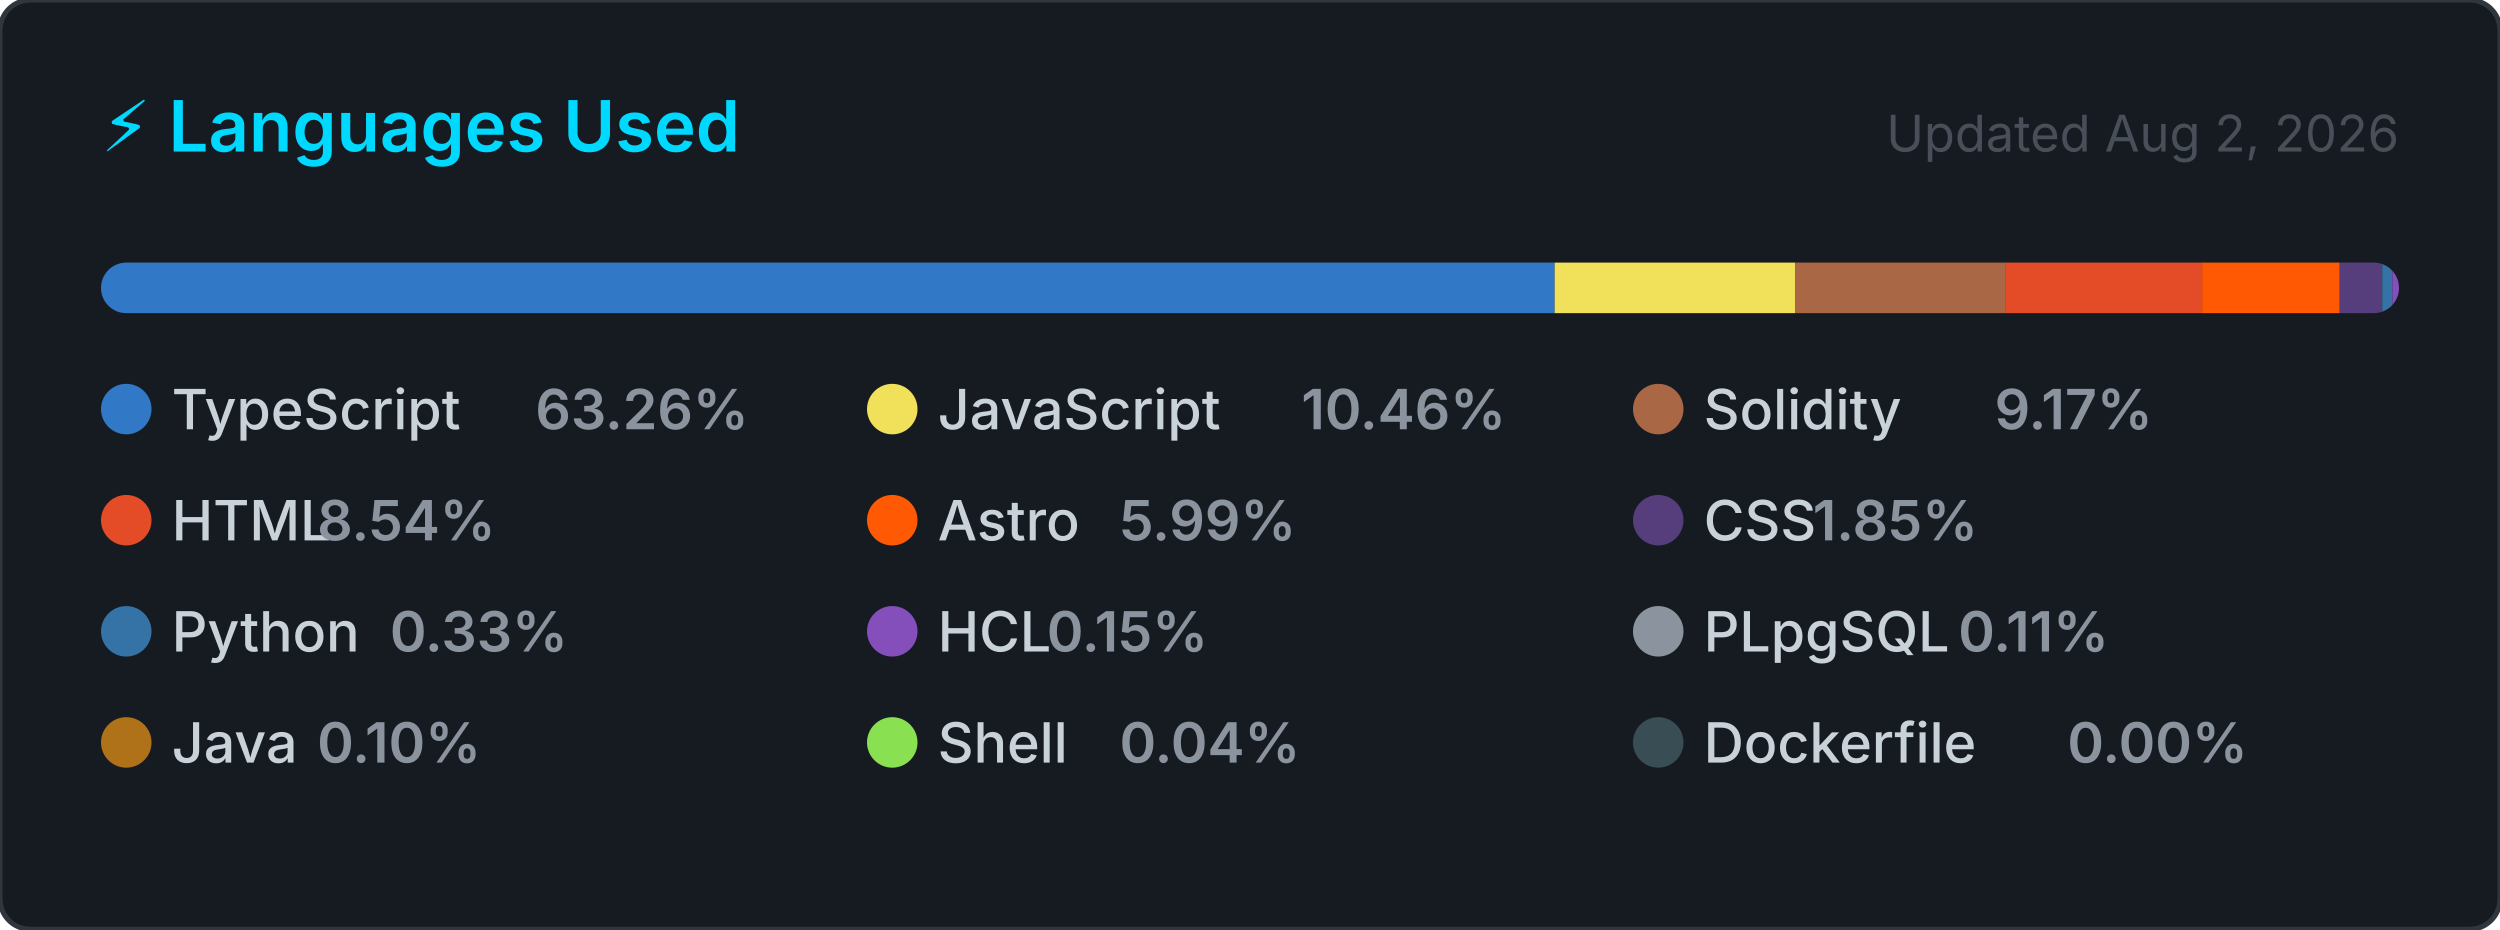
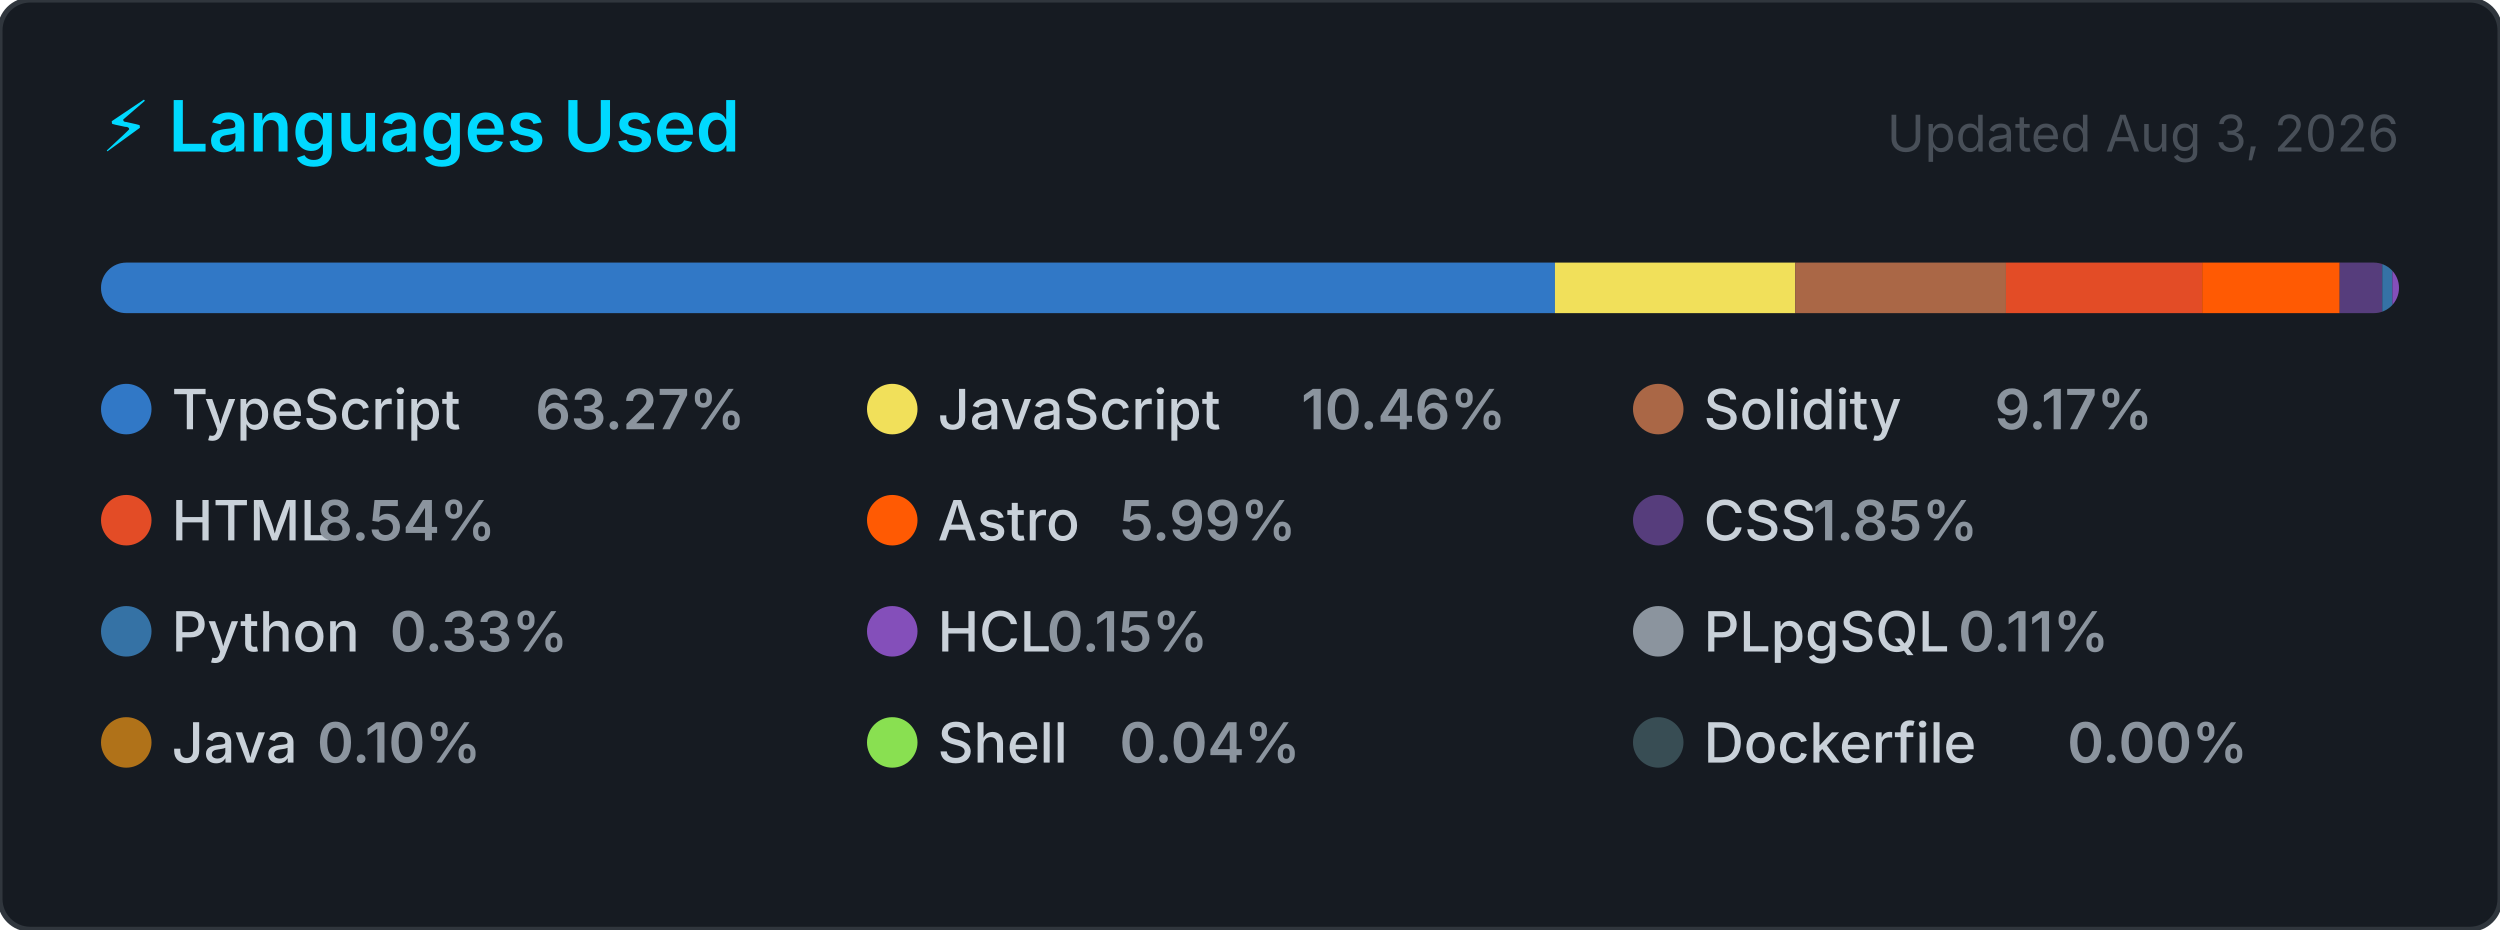
<svg xmlns="http://www.w3.org/2000/svg" width="495" height="184" viewBox="0 0 495 184" role="img" aria-label="Top programming languages for CallejaJ">
  <style>
    .card      { fill: #161b22; stroke: #30363d; stroke-width: 1; }
    .title     { font: 600 14px -apple-system, BlinkMacSystemFont, 'Segoe UI', sans-serif; fill: #00D9FF; }
    .updated   { font: 400 10px -apple-system, BlinkMacSystemFont, 'Segoe UI', sans-serif; fill: #484f58; }
    .lang-name { font: 500 11px -apple-system, BlinkMacSystemFont, 'Segoe UI', sans-serif; fill: #c9d1d9; }
    .lang-pct  { font: 600 11px -apple-system, BlinkMacSystemFont, 'Segoe UI', sans-serif; fill: #8b949e; }
  </style>
  <defs>
    <clipPath id="bar-clip">
      <rect x="20" y="52" width="455" height="10" rx="5" />
    </clipPath>
  </defs>
  <rect width="495" height="184" rx="6" ry="6" class="card" />
  <text x="20" y="30" class="title">⚡ Languages Used</text>
-   <text x="475" y="30" class="updated" text-anchor="end">Updated Aug 2, 2026</text>
+   <text x="475" y="30" class="updated" text-anchor="end">Updated Aug 3, 2026</text>
  <rect x="20" y="52" width="455" height="10" rx="5" fill="#21262d" />
  <g clip-path="url(#bar-clip)">
-     <rect x="20.00" y="52" width="287.82" height="10" fill="#3178c6" />
-     <rect x="307.82" y="52" width="47.59" height="10" fill="#f1e05a" />
-     <rect x="355.42" y="52" width="41.74" height="10" fill="#AA6746" />
-     <rect x="397.16" y="52" width="38.86" height="10" fill="#e34c26" />
-     <rect x="436.02" y="52" width="27.24" height="10" fill="#ff5a03" />
+     <rect x="20.00" y="52" width="287.88" height="10" fill="#3178c6" />
+     <rect x="307.88" y="52" width="47.58" height="10" fill="#f1e05a" />
+     <rect x="355.46" y="52" width="41.72" height="10" fill="#AA6746" />
+     <rect x="397.18" y="52" width="38.85" height="10" fill="#e34c26" />
+     <rect x="436.03" y="52" width="27.23" height="10" fill="#ff5a03" />
    <rect x="463.26" y="52" width="8.43" height="10" fill="#563d7c" />
    <rect x="471.69" y="52" width="2.00" height="10" fill="#3572A5" />
    <rect x="473.69" y="52" width="2.00" height="10" fill="#844FBA" />
    <rect x="475.69" y="52" width="2.00" height="10" fill="#8b949e" />
    <rect x="477.69" y="52" width="2.00" height="10" fill="#b07219" />
    <rect x="479.69" y="52" width="2.00" height="10" fill="#89e051" />
    <rect x="481.69" y="52" width="2.00" height="10" fill="#384d54" />
  </g>
  <g transform="translate(20, 76)">
    <circle cx="5" cy="5" r="5" fill="#3178c6" />
    <text x="14" y="9" class="lang-name">TypeScript</text>
-     <text x="14" y="9" class="lang-pct" dx="72">63.26%</text>
+     <text x="14" y="9" class="lang-pct" dx="72">63.27%</text>
  </g>
  <g transform="translate(171.6667, 76)">
    <circle cx="5" cy="5" r="5" fill="#f1e05a" />
    <text x="14" y="9" class="lang-name">JavaScript</text>
    <text x="14" y="9" class="lang-pct" dx="72">10.46%</text>
  </g>
  <g transform="translate(323.3333, 76)">
    <circle cx="5" cy="5" r="5" fill="#AA6746" />
    <text x="14" y="9" class="lang-name">Solidity</text>
    <text x="14" y="9" class="lang-pct" dx="57.6">9.17%</text>
  </g>
  <g transform="translate(20, 98)">
    <circle cx="5" cy="5" r="5" fill="#e34c26" />
    <text x="14" y="9" class="lang-name">HTML</text>
    <text x="14" y="9" class="lang-pct" dx="28.8">8.54%</text>
  </g>
  <g transform="translate(171.6667, 98)">
    <circle cx="5" cy="5" r="5" fill="#ff5a03" />
    <text x="14" y="9" class="lang-name">Astro</text>
    <text x="14" y="9" class="lang-pct" dx="36">5.99%</text>
  </g>
  <g transform="translate(323.3333, 98)">
    <circle cx="5" cy="5" r="5" fill="#563d7c" />
    <text x="14" y="9" class="lang-name">CSS</text>
    <text x="14" y="9" class="lang-pct" dx="21.6">1.85%</text>
  </g>
  <g transform="translate(20, 120)">
    <circle cx="5" cy="5" r="5" fill="#3572A5" />
    <text x="14" y="9" class="lang-name">Python</text>
    <text x="14" y="9" class="lang-pct" dx="43.2">0.33%</text>
  </g>
  <g transform="translate(171.6667, 120)">
    <circle cx="5" cy="5" r="5" fill="#844FBA" />
    <text x="14" y="9" class="lang-name">HCL</text>
    <text x="14" y="9" class="lang-pct" dx="21.6">0.15%</text>
  </g>
  <g transform="translate(323.3333, 120)">
    <circle cx="5" cy="5" r="5" fill="#8b949e" />
    <text x="14" y="9" class="lang-name">PLpgSQL</text>
    <text x="14" y="9" class="lang-pct" dx="50.4">0.11%</text>
  </g>
  <g transform="translate(20, 142)">
    <circle cx="5" cy="5" r="5" fill="#b07219" />
    <text x="14" y="9" class="lang-name">Java</text>
    <text x="14" y="9" class="lang-pct" dx="28.8">0.10%</text>
  </g>
  <g transform="translate(171.6667, 142)">
    <circle cx="5" cy="5" r="5" fill="#89e051" />
    <text x="14" y="9" class="lang-name">Shell</text>
    <text x="14" y="9" class="lang-pct" dx="36">0.04%</text>
  </g>
  <g transform="translate(323.3333, 142)">
    <circle cx="5" cy="5" r="5" fill="#384d54" />
    <text x="14" y="9" class="lang-name">Dockerfile</text>
    <text x="14" y="9" class="lang-pct" dx="72">0.00%</text>
  </g>
</svg>
